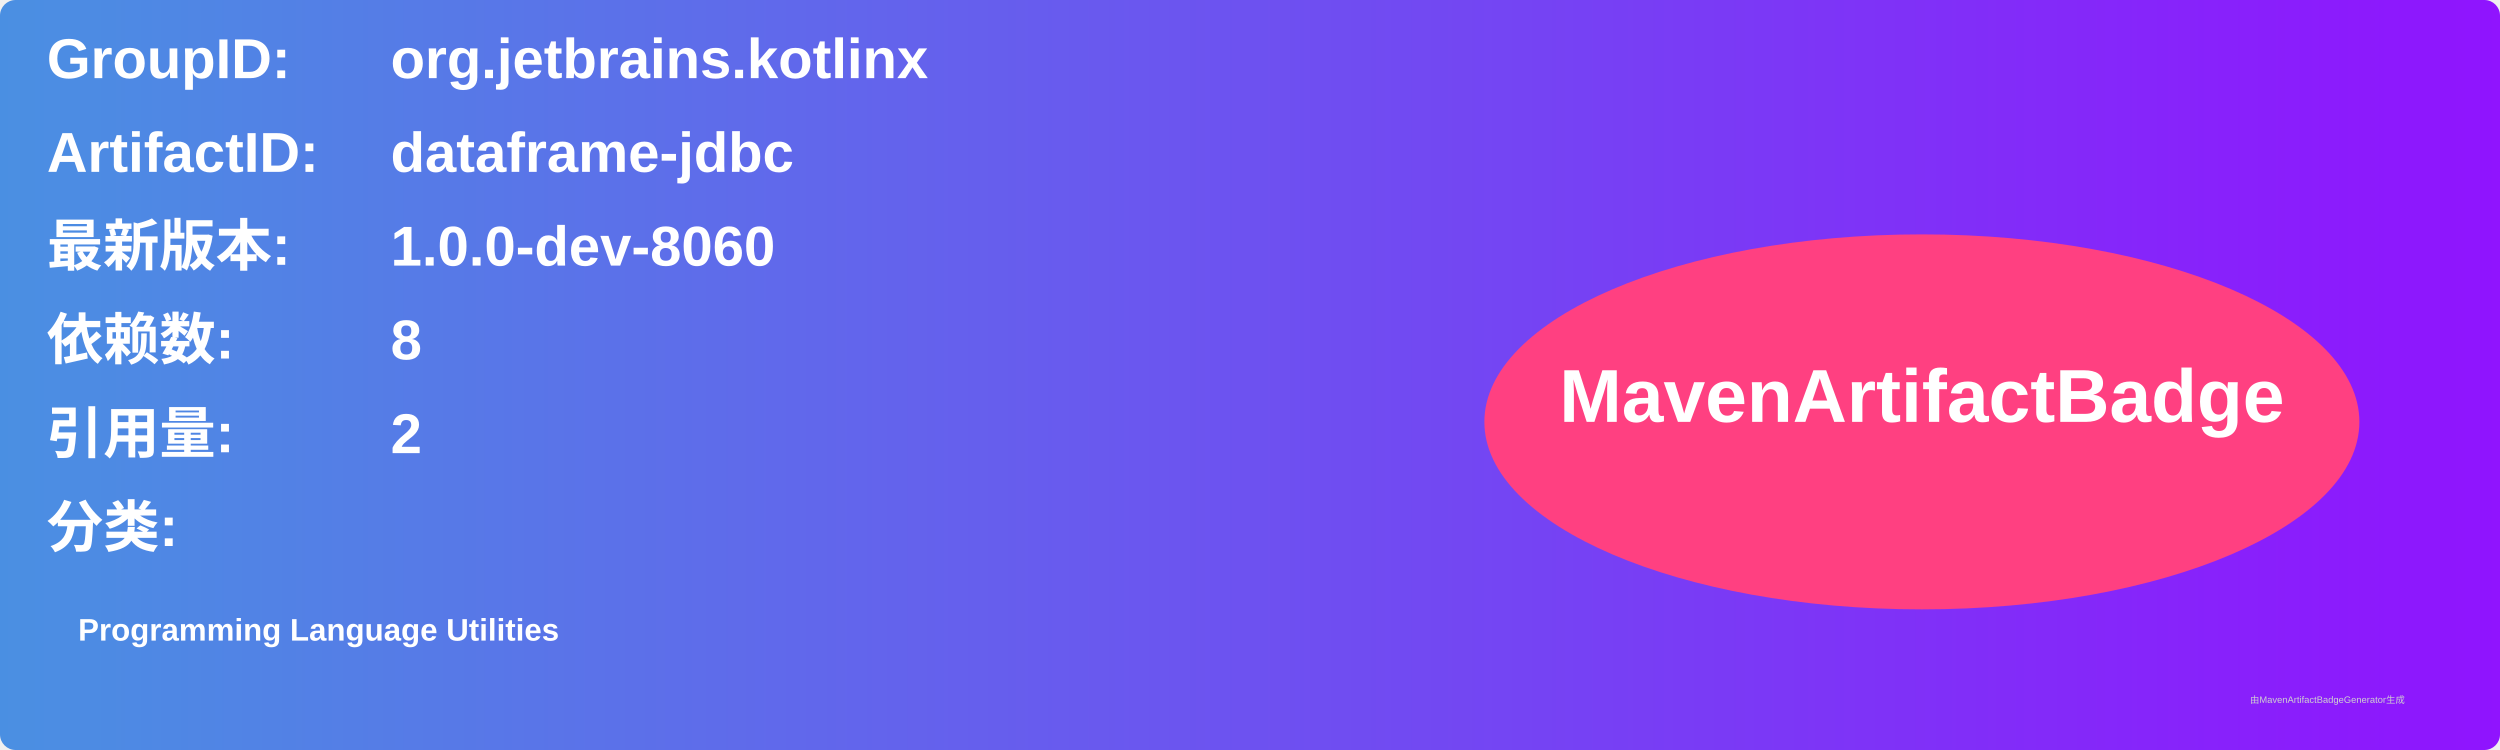
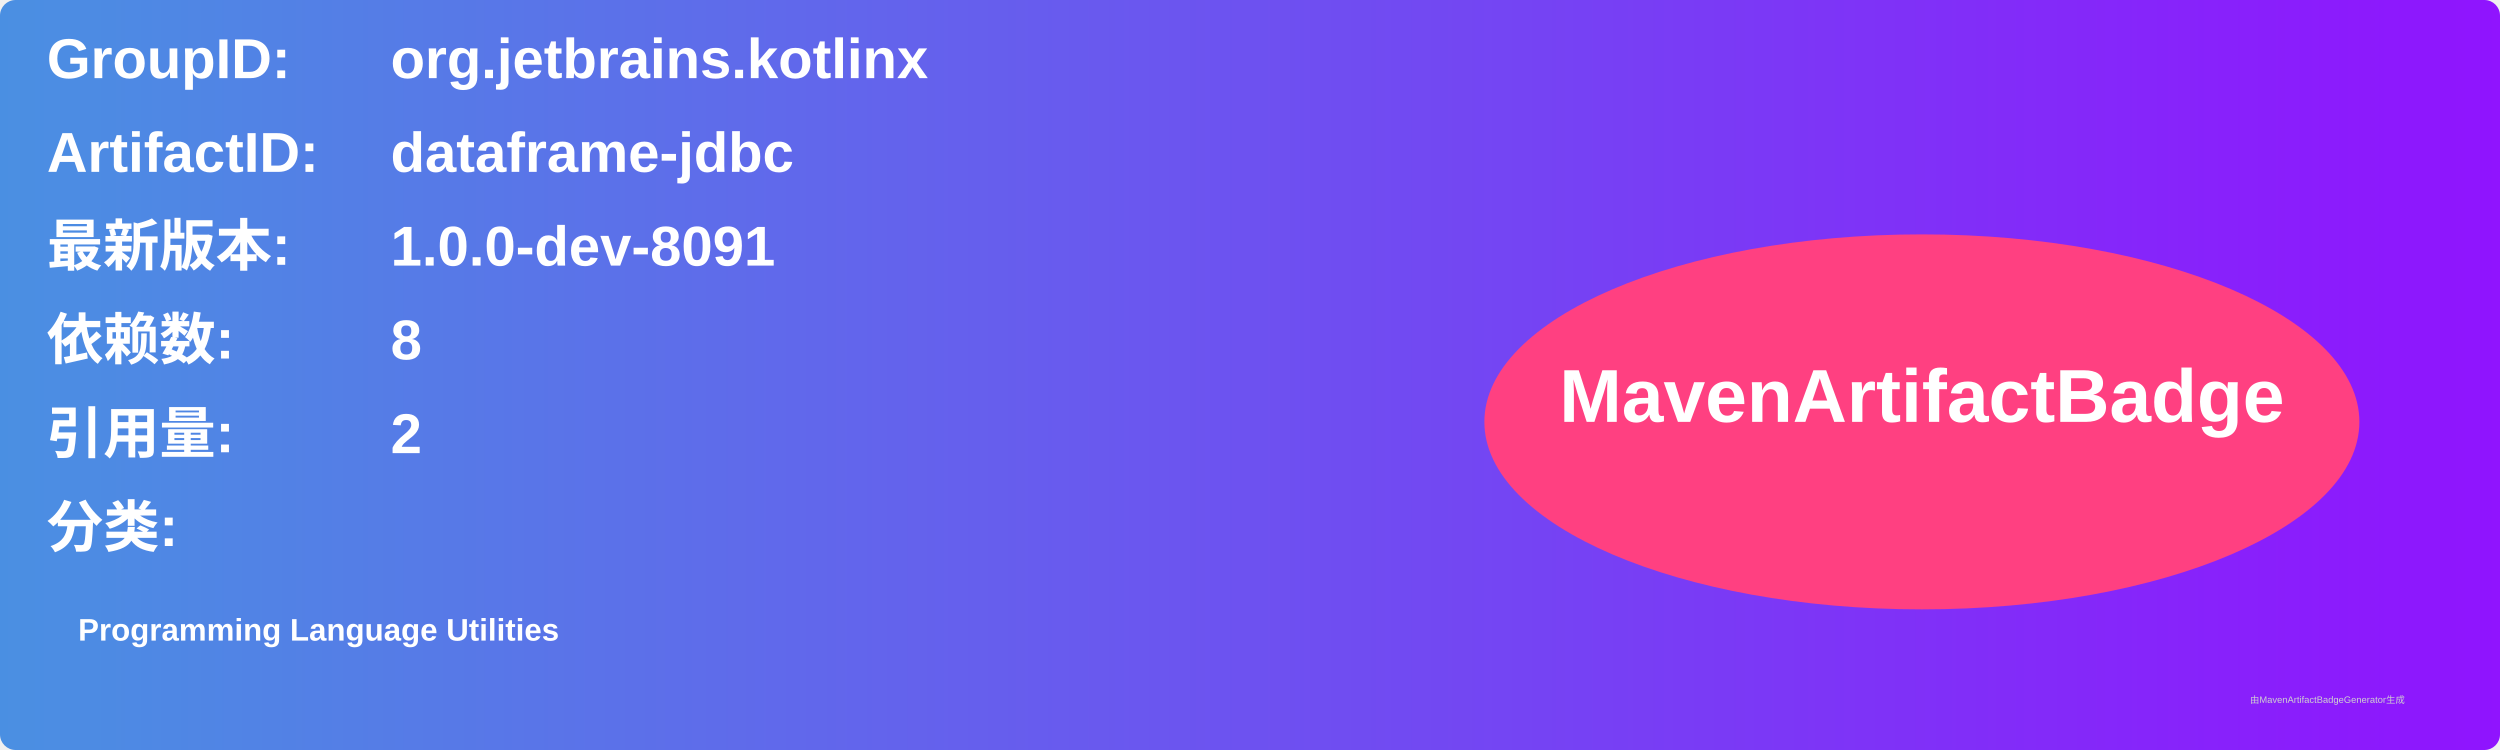
<svg xmlns="http://www.w3.org/2000/svg" width="800" height="240" viewBox="0 0 800 240">
  <linearGradient id="grad" x1="0%" y1="0%" x2="100%" y2="0%">
    <stop offset="0%" stop-color="#4a90e2" />
    <stop offset="100%" stop-color="#9013fe" />
  </linearGradient>
  <rect width="100%" height="100%" rx="5" ry="5" fill="url(#grad)" />
  <g transform="translate(15, 15)">
    <text x="0" y="10" font-family="Arial" font-size="18" fill="white" font-weight="bold" width="260">GroupID:</text>
    <text x="110" y="10" font-family="Arial" font-size="18" fill="white" font-weight="bold" width="460">org.jetbrains.kotlinx</text>
    <text x="0" y="40" font-family="Arial" font-size="18" fill="white" font-weight="bold" width="260">ArtifactID:</text>
    <text x="110" y="40" font-family="Arial" font-size="18" fill="white" font-weight="bold" width="460">dataframe-jdbc</text>
    <text x="0" y="70" font-family="Arial" font-size="18" fill="white" font-weight="bold">最新版本:</text>
    <text x="110" y="70" font-family="Arial" font-size="18" fill="white" font-weight="bold">
-       <tspan font-weight="bold">1.0.0-dev-8060</tspan>
+       <tspan font-weight="bold">1.0.0-dev-8091</tspan>
    </text>
    <text x="0" y="100" font-family="Arial" font-size="18" fill="white" font-weight="bold">依赖数: </text>
    <text x="110" y="100" font-family="Arial" font-size="18" fill="white">
      <tspan font-weight="bold">8</tspan>
    </text>
    <text x="0" y="130" font-family="Arial" font-size="18" fill="white" font-weight="bold">引用量: </text>
    <text x="110" y="130" font-family="Arial" font-size="18" fill="white">
      <tspan font-weight="bold">2</tspan>
    </text>
    <text x="0" y="160" font-family="Arial" font-size="18" fill="white" font-weight="bold">分类:</text>
    <text x="10" y="190" font-family="Arial" font-size="10" fill="white">
      <tspan font-weight="bold">Programming Language Utilities</tspan>
    </text>
    <ellipse cx="600" cy="120" rx="140" ry="60" fill="#ff4081" />
    <text x="600" y="120" text-anchor="middle" font-family="Arial" font-size="24" fill="white" font-weight="bold">MavenArtifactBadge</text>
  </g>
  <text x="720" y="225" font-family="Arial" font-size="3" fill="#d0d0d0">由MavenArtifactBadgeGenerator生成</text>
</svg>
